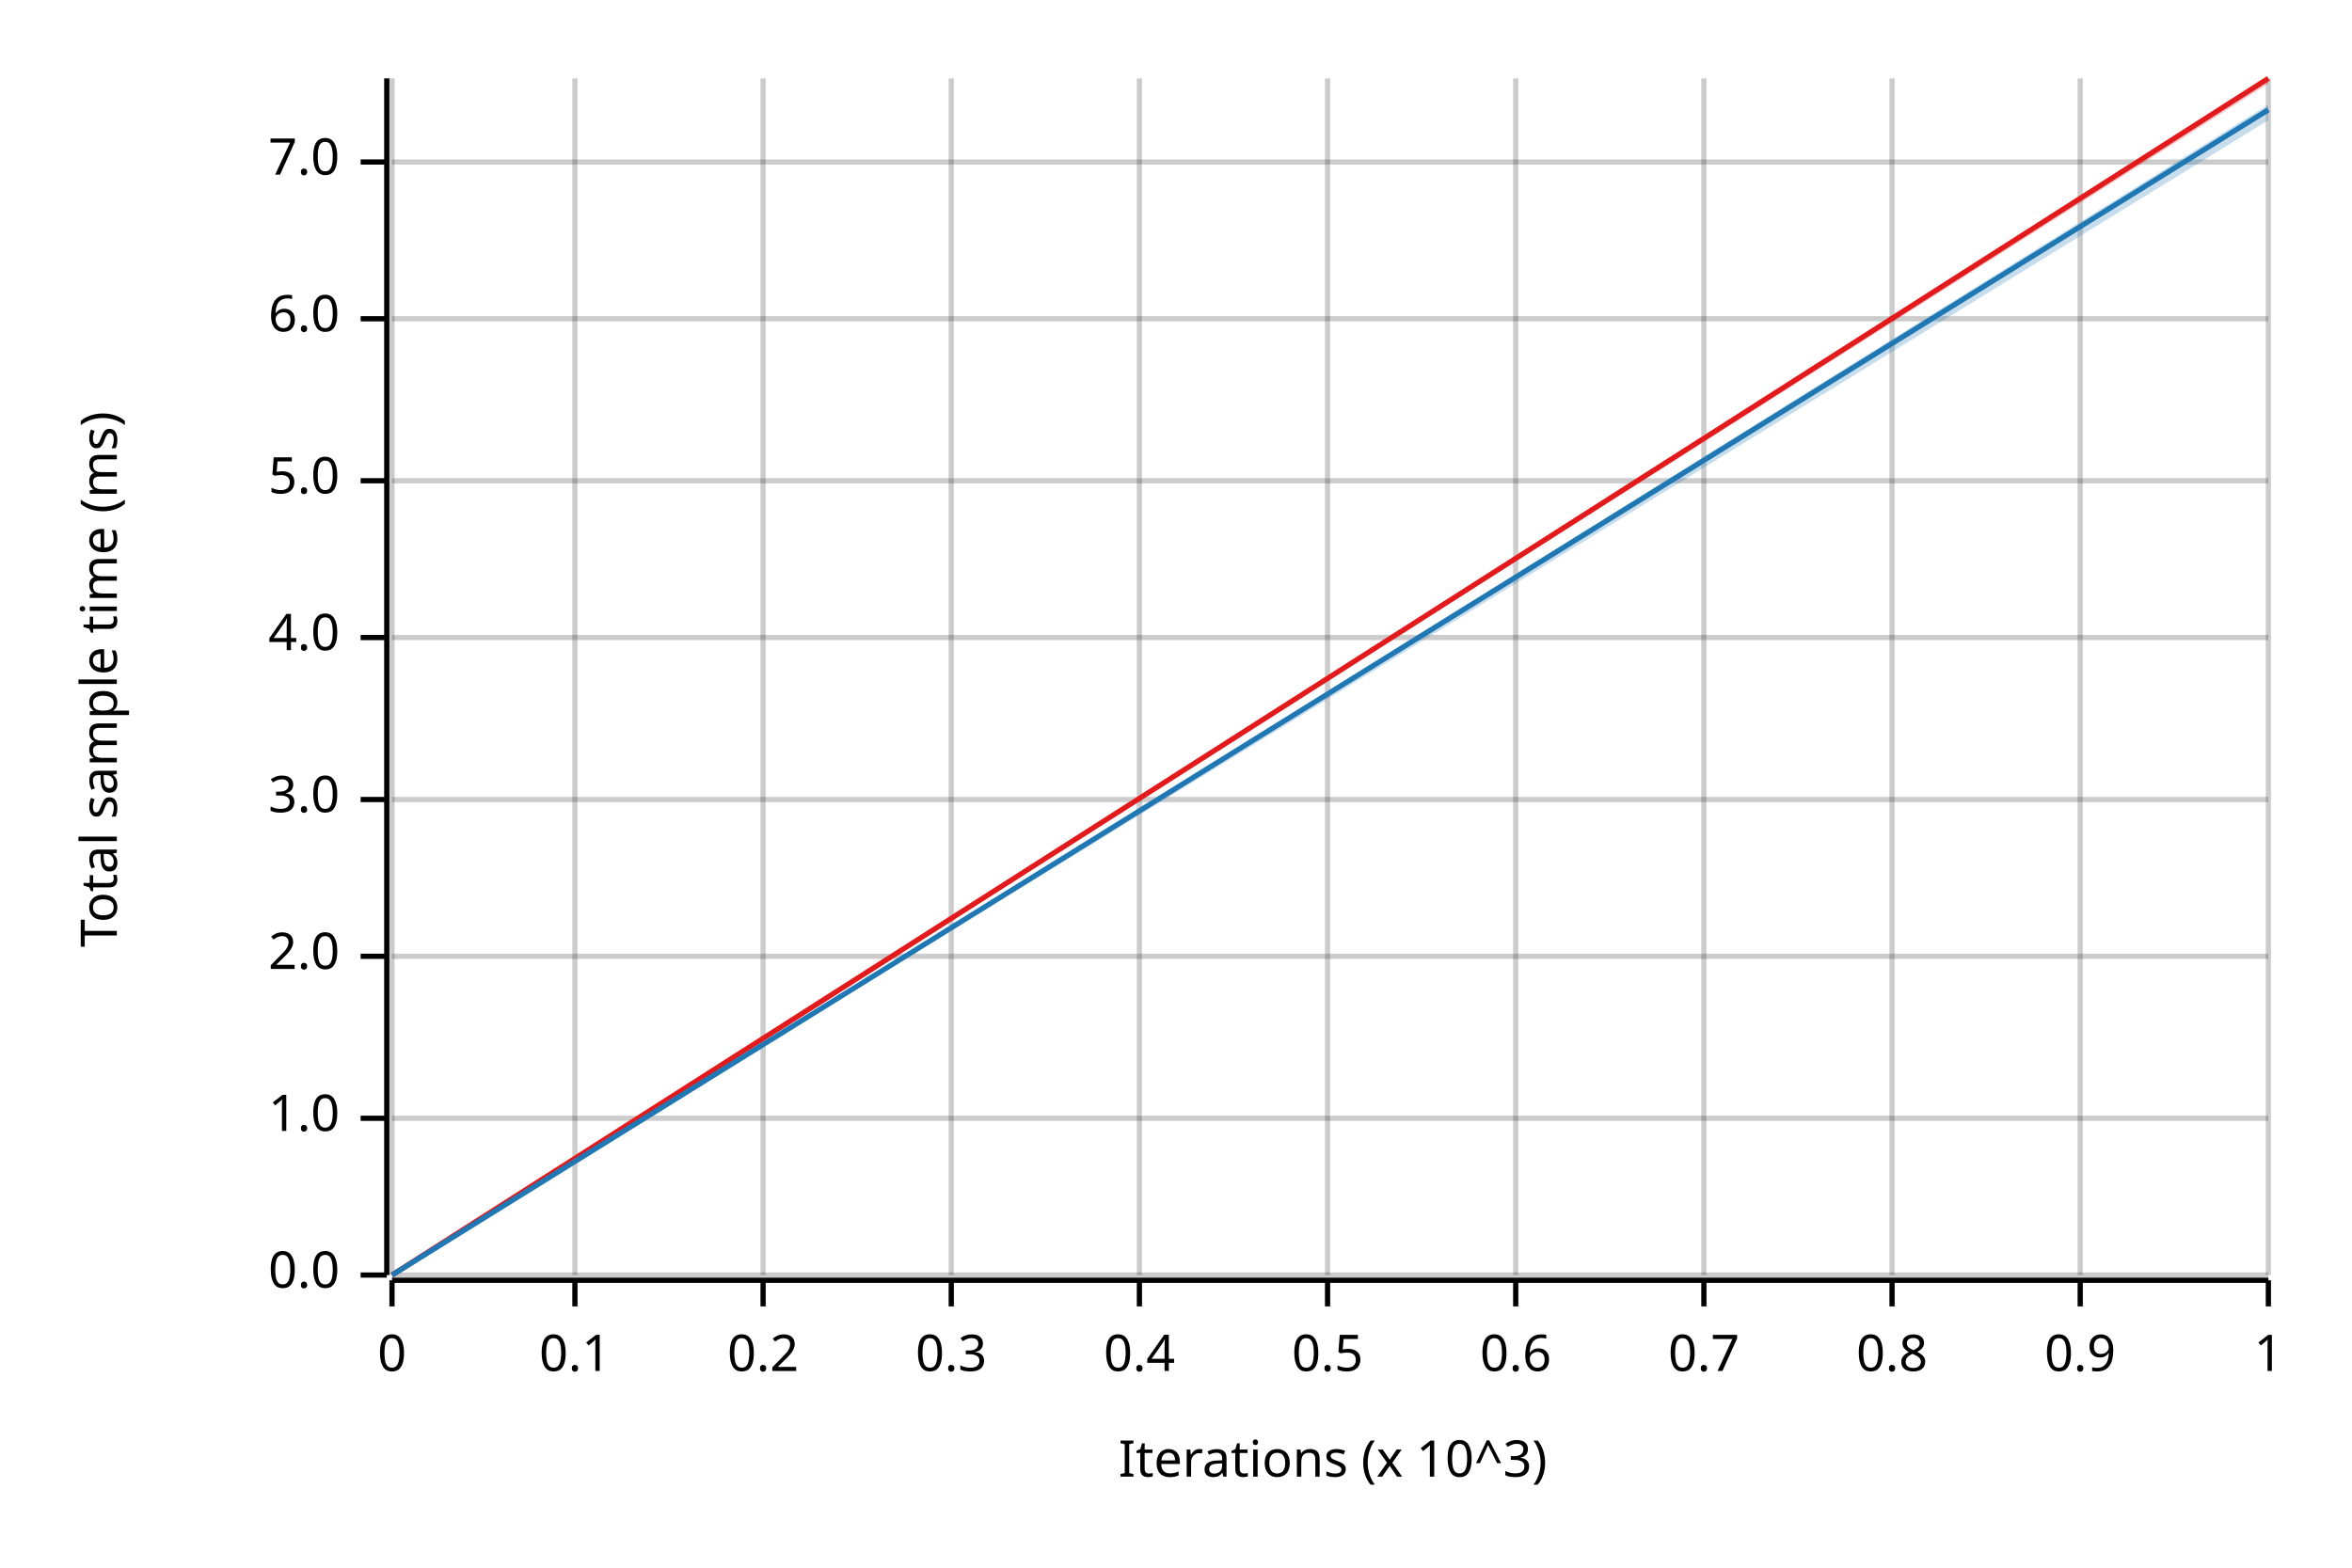
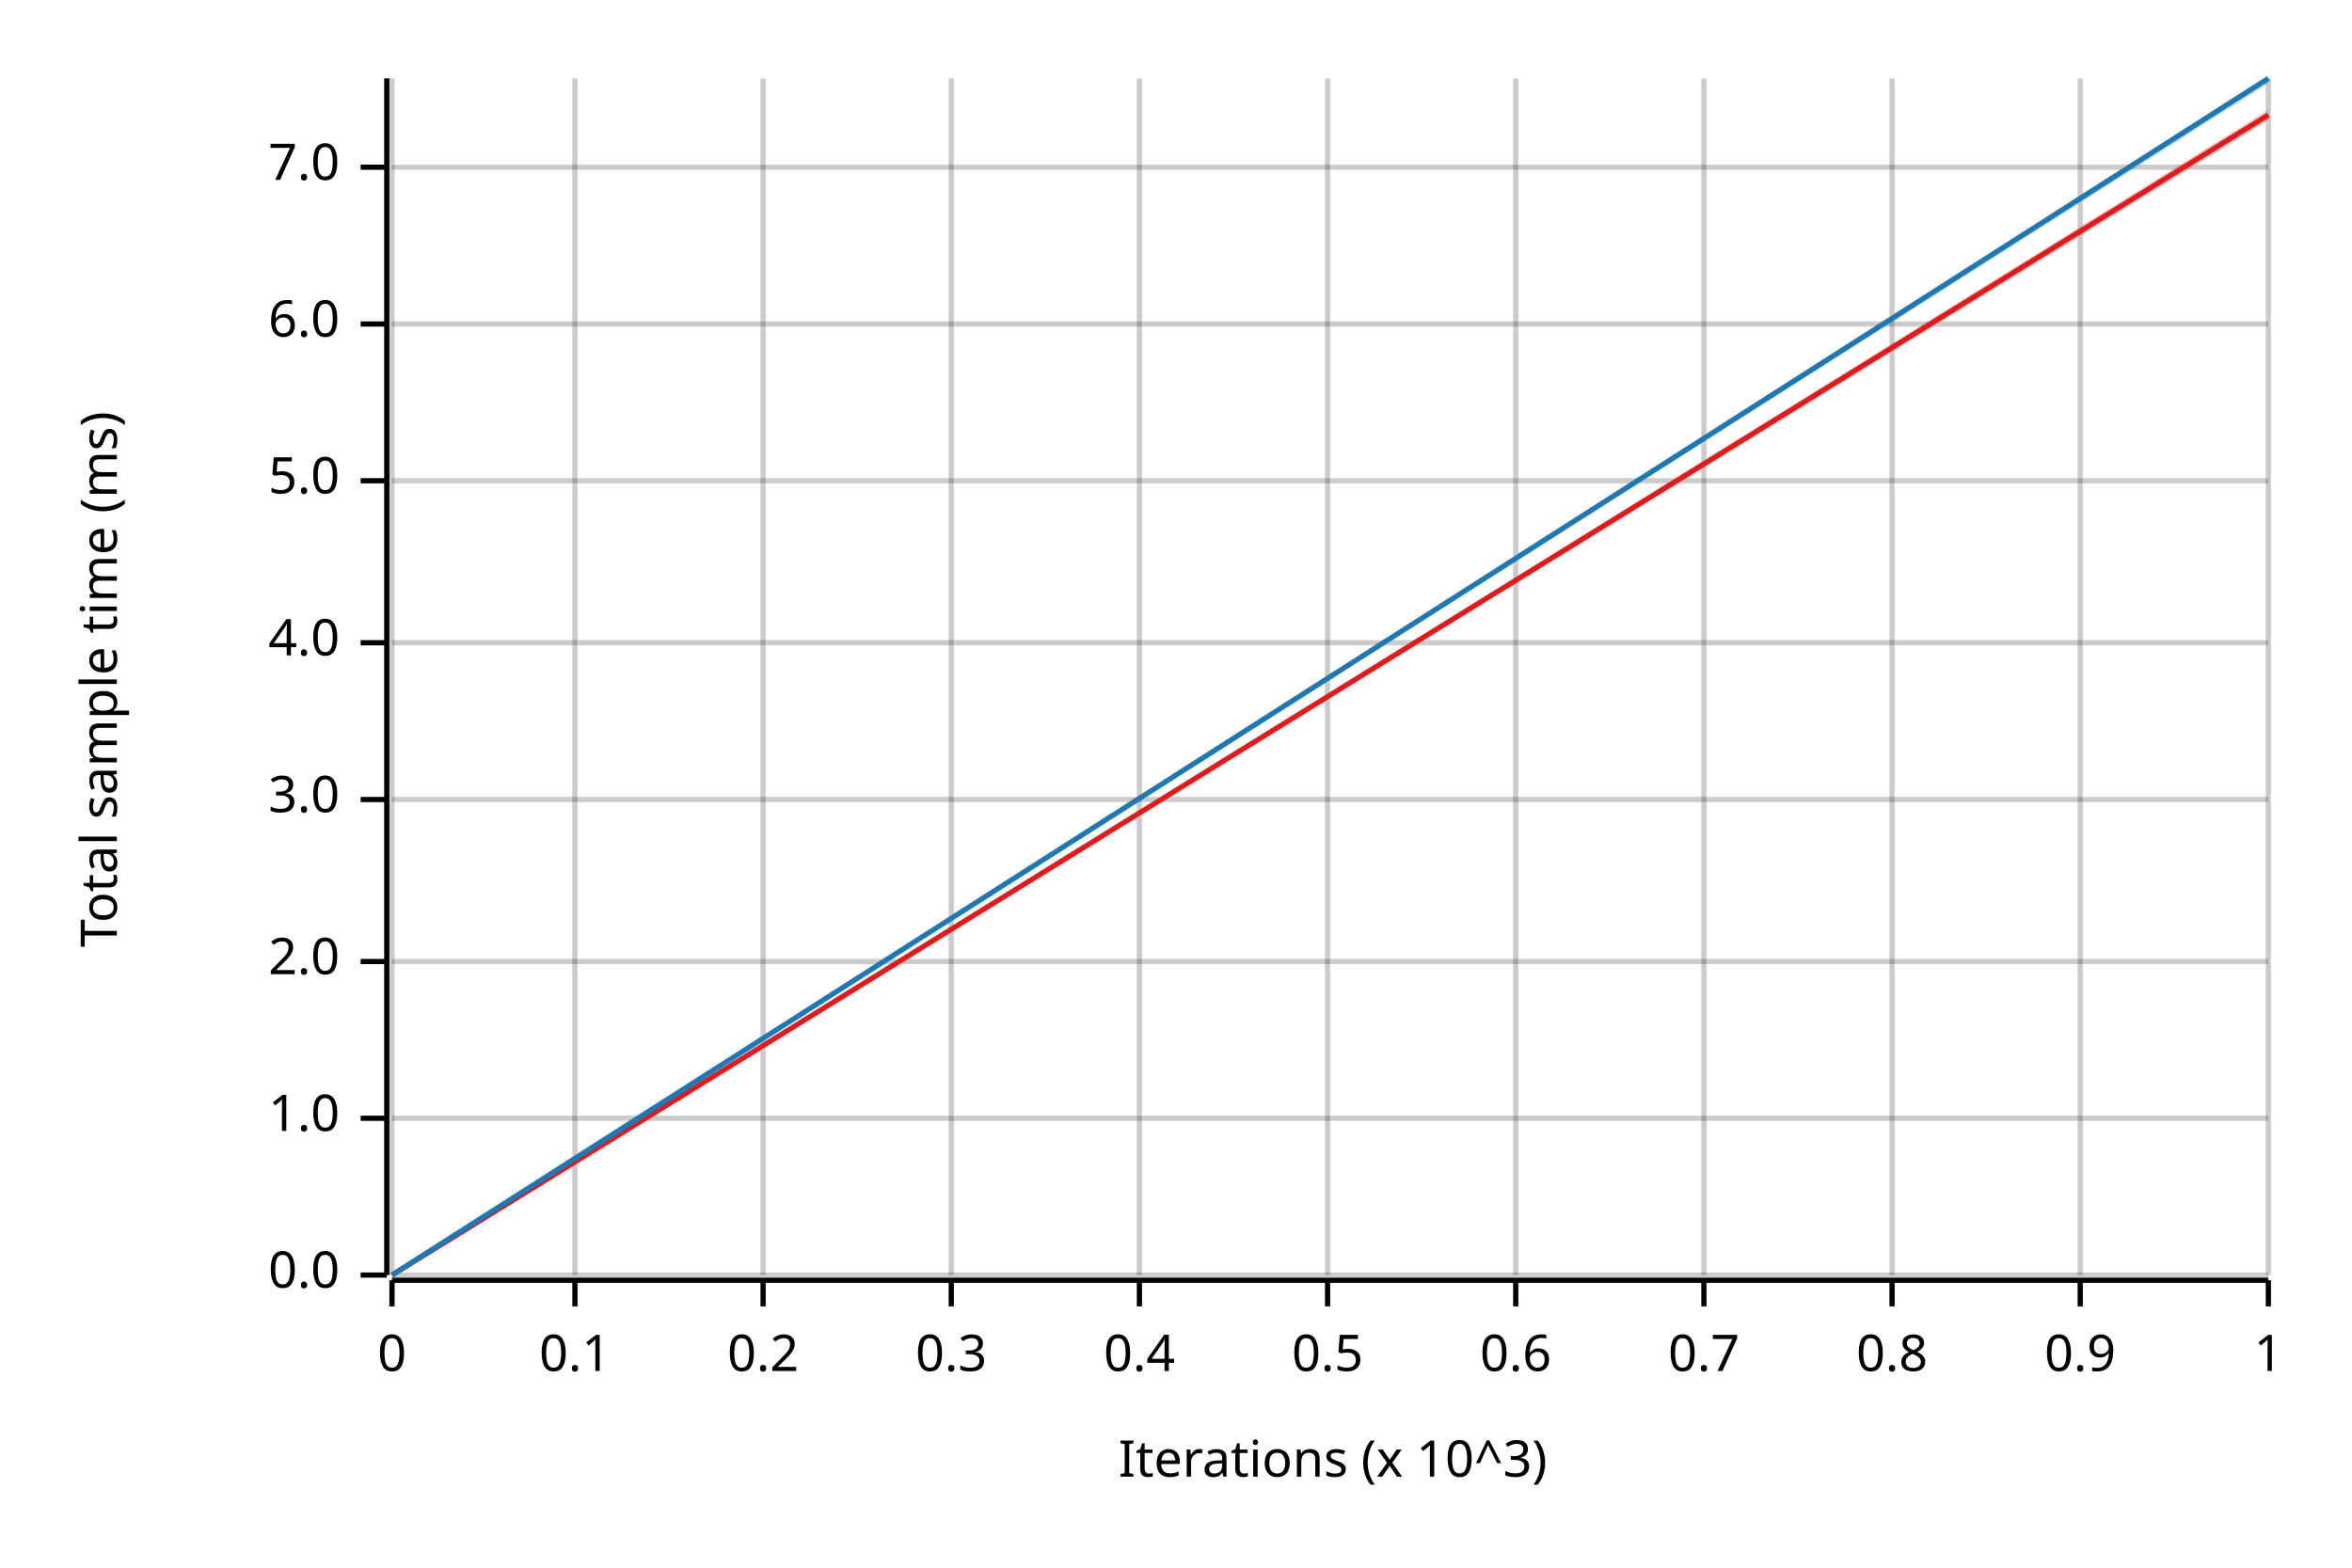
<svg xmlns="http://www.w3.org/2000/svg" width="450" height="300" viewBox="0 0 450 300">
  <text x="15" y="130" dy="0.76em" text-anchor="middle" font-family="sans-serif" font-size="9.677" opacity="1" fill="#000000" transform="rotate(270, 15, 130)">
Total sample time (ms)
</text>
  <text x="255" y="285" dy="-0.5ex" text-anchor="middle" font-family="sans-serif" font-size="9.677" opacity="1" fill="#000000">
Iterations (x 10^3)
</text>
  <line opacity="0.2" stroke="#000000" stroke-width="1" x1="75" y1="244" x2="75" y2="15" />
  <line opacity="0.2" stroke="#000000" stroke-width="1" x1="110" y1="244" x2="110" y2="15" />
  <line opacity="0.2" stroke="#000000" stroke-width="1" x1="146" y1="244" x2="146" y2="15" />
  <line opacity="0.2" stroke="#000000" stroke-width="1" x1="182" y1="244" x2="182" y2="15" />
  <line opacity="0.2" stroke="#000000" stroke-width="1" x1="218" y1="244" x2="218" y2="15" />
  <line opacity="0.2" stroke="#000000" stroke-width="1" x1="254" y1="244" x2="254" y2="15" />
  <line opacity="0.2" stroke="#000000" stroke-width="1" x1="290" y1="244" x2="290" y2="15" />
  <line opacity="0.2" stroke="#000000" stroke-width="1" x1="326" y1="244" x2="326" y2="15" />
  <line opacity="0.2" stroke="#000000" stroke-width="1" x1="362" y1="244" x2="362" y2="15" />
  <line opacity="0.2" stroke="#000000" stroke-width="1" x1="398" y1="244" x2="398" y2="15" />
  <line opacity="0.2" stroke="#000000" stroke-width="1" x1="434" y1="244" x2="434" y2="15" />
  <line opacity="0.2" stroke="#000000" stroke-width="1" x1="75" y1="244" x2="434" y2="244" />
  <line opacity="0.2" stroke="#000000" stroke-width="1" x1="75" y1="214" x2="434" y2="214" />
-   <line opacity="0.2" stroke="#000000" stroke-width="1" x1="75" y1="183" x2="434" y2="183" />
+   <line opacity="0.2" stroke="#000000" stroke-width="1" x1="75" y1="184" x2="434" y2="184" />
  <line opacity="0.2" stroke="#000000" stroke-width="1" x1="75" y1="153" x2="434" y2="153" />
-   <line opacity="0.2" stroke="#000000" stroke-width="1" x1="75" y1="122" x2="434" y2="122" />
+   <line opacity="0.2" stroke="#000000" stroke-width="1" x1="75" y1="123" x2="434" y2="123" />
  <line opacity="0.2" stroke="#000000" stroke-width="1" x1="75" y1="92" x2="434" y2="92" />
-   <line opacity="0.2" stroke="#000000" stroke-width="1" x1="75" y1="61" x2="434" y2="61" />
-   <line opacity="0.2" stroke="#000000" stroke-width="1" x1="75" y1="31" x2="434" y2="31" />
+   <line opacity="0.2" stroke="#000000" stroke-width="1" x1="75" y1="62" x2="434" y2="62" />
+   <line opacity="0.2" stroke="#000000" stroke-width="1" x1="75" y1="32" x2="434" y2="32" />
  <polyline fill="none" opacity="1" stroke="#000000" stroke-width="1" points="74,15 74,244 " />
  <text x="65" y="244" dy="0.5ex" text-anchor="end" font-family="sans-serif" font-size="9.677" opacity="1" fill="#000000">
0.0
</text>
  <polyline fill="none" opacity="1" stroke="#000000" stroke-width="1" points="69,244 74,244 " />
  <text x="65" y="214" dy="0.5ex" text-anchor="end" font-family="sans-serif" font-size="9.677" opacity="1" fill="#000000">
1.0
</text>
  <polyline fill="none" opacity="1" stroke="#000000" stroke-width="1" points="69,214 74,214 " />
-   <text x="65" y="183" dy="0.5ex" text-anchor="end" font-family="sans-serif" font-size="9.677" opacity="1" fill="#000000">
+   <text x="65" y="184" dy="0.5ex" text-anchor="end" font-family="sans-serif" font-size="9.677" opacity="1" fill="#000000">
2.0
</text>
-   <polyline fill="none" opacity="1" stroke="#000000" stroke-width="1" points="69,183 74,183 " />
+   <polyline fill="none" opacity="1" stroke="#000000" stroke-width="1" points="69,184 74,184 " />
  <text x="65" y="153" dy="0.5ex" text-anchor="end" font-family="sans-serif" font-size="9.677" opacity="1" fill="#000000">
3.0
</text>
  <polyline fill="none" opacity="1" stroke="#000000" stroke-width="1" points="69,153 74,153 " />
-   <text x="65" y="122" dy="0.5ex" text-anchor="end" font-family="sans-serif" font-size="9.677" opacity="1" fill="#000000">
+   <text x="65" y="123" dy="0.5ex" text-anchor="end" font-family="sans-serif" font-size="9.677" opacity="1" fill="#000000">
4.0
</text>
-   <polyline fill="none" opacity="1" stroke="#000000" stroke-width="1" points="69,122 74,122 " />
+   <polyline fill="none" opacity="1" stroke="#000000" stroke-width="1" points="69,123 74,123 " />
  <text x="65" y="92" dy="0.5ex" text-anchor="end" font-family="sans-serif" font-size="9.677" opacity="1" fill="#000000">
5.0
</text>
  <polyline fill="none" opacity="1" stroke="#000000" stroke-width="1" points="69,92 74,92 " />
-   <text x="65" y="61" dy="0.5ex" text-anchor="end" font-family="sans-serif" font-size="9.677" opacity="1" fill="#000000">
+   <text x="65" y="62" dy="0.5ex" text-anchor="end" font-family="sans-serif" font-size="9.677" opacity="1" fill="#000000">
6.0
</text>
-   <polyline fill="none" opacity="1" stroke="#000000" stroke-width="1" points="69,61 74,61 " />
-   <text x="65" y="31" dy="0.5ex" text-anchor="end" font-family="sans-serif" font-size="9.677" opacity="1" fill="#000000">
+   <polyline fill="none" opacity="1" stroke="#000000" stroke-width="1" points="69,62 74,62 " />
+   <text x="65" y="32" dy="0.5ex" text-anchor="end" font-family="sans-serif" font-size="9.677" opacity="1" fill="#000000">
7.0
</text>
-   <polyline fill="none" opacity="1" stroke="#000000" stroke-width="1" points="69,31 74,31 " />
+   <polyline fill="none" opacity="1" stroke="#000000" stroke-width="1" points="69,32 74,32 " />
  <polyline fill="none" opacity="1" stroke="#000000" stroke-width="1" points="75,245 434,245 " />
  <text x="75" y="255" dy="0.76em" text-anchor="middle" font-family="sans-serif" font-size="9.677" opacity="1" fill="#000000">
0
</text>
  <polyline fill="none" opacity="1" stroke="#000000" stroke-width="1" points="75,245 75,250 " />
  <text x="110" y="255" dy="0.76em" text-anchor="middle" font-family="sans-serif" font-size="9.677" opacity="1" fill="#000000">
0.1
</text>
  <polyline fill="none" opacity="1" stroke="#000000" stroke-width="1" points="110,245 110,250 " />
  <text x="146" y="255" dy="0.76em" text-anchor="middle" font-family="sans-serif" font-size="9.677" opacity="1" fill="#000000">
0.2
</text>
  <polyline fill="none" opacity="1" stroke="#000000" stroke-width="1" points="146,245 146,250 " />
  <text x="182" y="255" dy="0.76em" text-anchor="middle" font-family="sans-serif" font-size="9.677" opacity="1" fill="#000000">
0.3
</text>
  <polyline fill="none" opacity="1" stroke="#000000" stroke-width="1" points="182,245 182,250 " />
  <text x="218" y="255" dy="0.76em" text-anchor="middle" font-family="sans-serif" font-size="9.677" opacity="1" fill="#000000">
0.4
</text>
  <polyline fill="none" opacity="1" stroke="#000000" stroke-width="1" points="218,245 218,250 " />
  <text x="254" y="255" dy="0.76em" text-anchor="middle" font-family="sans-serif" font-size="9.677" opacity="1" fill="#000000">
0.5
</text>
  <polyline fill="none" opacity="1" stroke="#000000" stroke-width="1" points="254,245 254,250 " />
  <text x="290" y="255" dy="0.76em" text-anchor="middle" font-family="sans-serif" font-size="9.677" opacity="1" fill="#000000">
0.6
</text>
  <polyline fill="none" opacity="1" stroke="#000000" stroke-width="1" points="290,245 290,250 " />
  <text x="326" y="255" dy="0.76em" text-anchor="middle" font-family="sans-serif" font-size="9.677" opacity="1" fill="#000000">
0.7
</text>
  <polyline fill="none" opacity="1" stroke="#000000" stroke-width="1" points="326,245 326,250 " />
  <text x="362" y="255" dy="0.76em" text-anchor="middle" font-family="sans-serif" font-size="9.677" opacity="1" fill="#000000">
0.8
</text>
  <polyline fill="none" opacity="1" stroke="#000000" stroke-width="1" points="362,245 362,250 " />
  <text x="398" y="255" dy="0.76em" text-anchor="middle" font-family="sans-serif" font-size="9.677" opacity="1" fill="#000000">
0.9
</text>
  <polyline fill="none" opacity="1" stroke="#000000" stroke-width="1" points="398,245 398,250 " />
  <text x="434" y="255" dy="0.76em" text-anchor="middle" font-family="sans-serif" font-size="9.677" opacity="1" fill="#000000">
1
</text>
  <polyline fill="none" opacity="1" stroke="#000000" stroke-width="1" points="434,245 434,250 " />
-   <polyline fill="none" opacity="1" stroke="#E31A1C" stroke-width="1" points="75,244 434,15 " />
-   <polygon opacity="0.25" fill="#E31A1C" points="75,244 434,16 434,15 " />
-   <polyline fill="none" opacity="1" stroke="#1F78B4" stroke-width="1" points="75,244 434,21 " />
-   <polygon opacity="0.25" fill="#1F78B4" points="75,244 434,23 434,20 " />
+   <polyline fill="none" opacity="1" stroke="#E31A1C" stroke-width="1" points="75,244 434,22 " />
+   <polygon opacity="0.25" fill="#E31A1C" points="75,244 434,23 434,21 " />
+   <polyline fill="none" opacity="1" stroke="#1F78B4" stroke-width="1" points="75,244 434,15 " />
+   <polygon opacity="0.25" fill="#1F78B4" points="75,244 434,16 434,15 " />
</svg>
